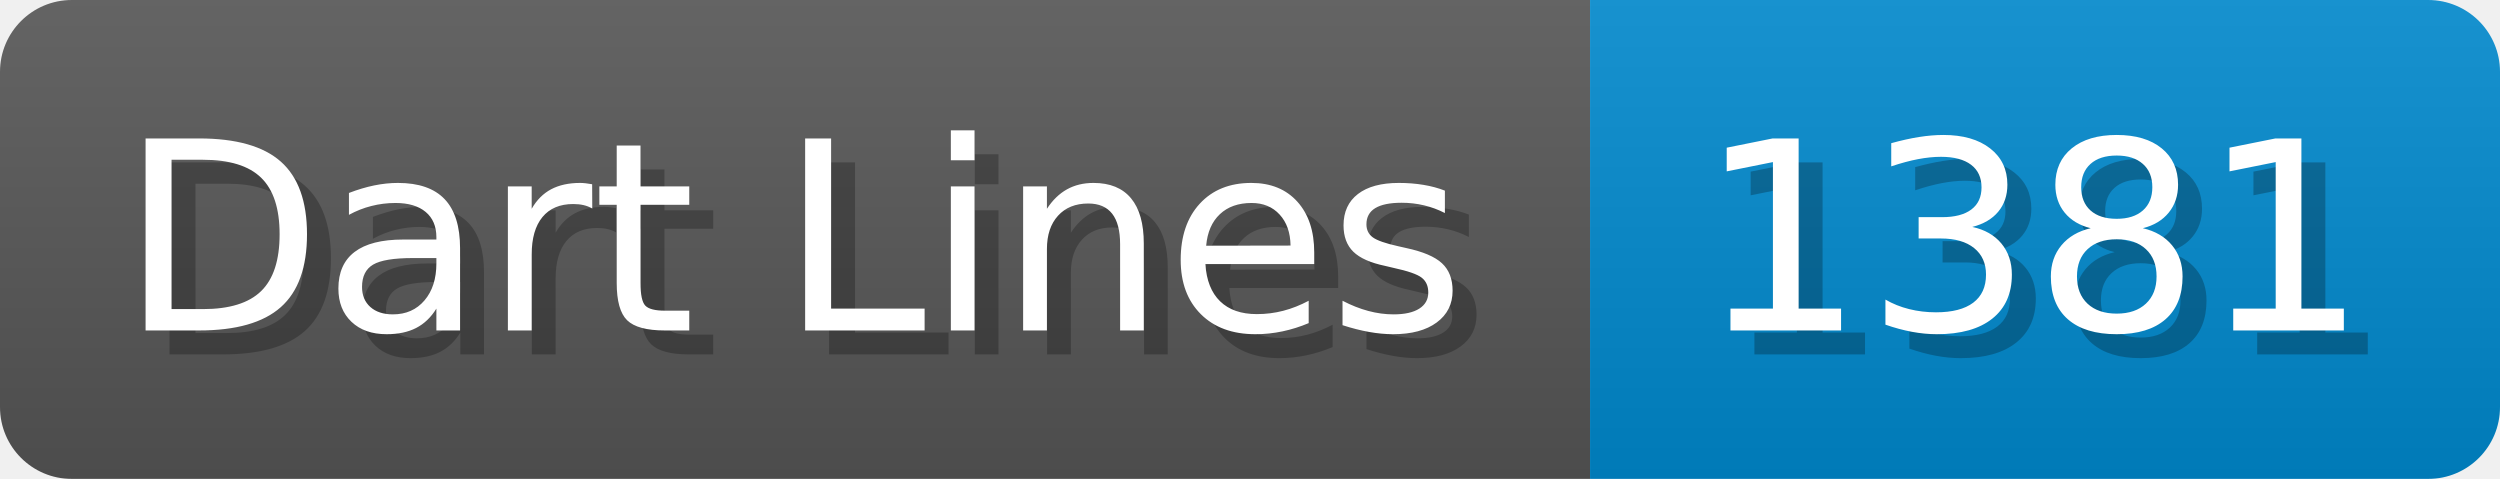
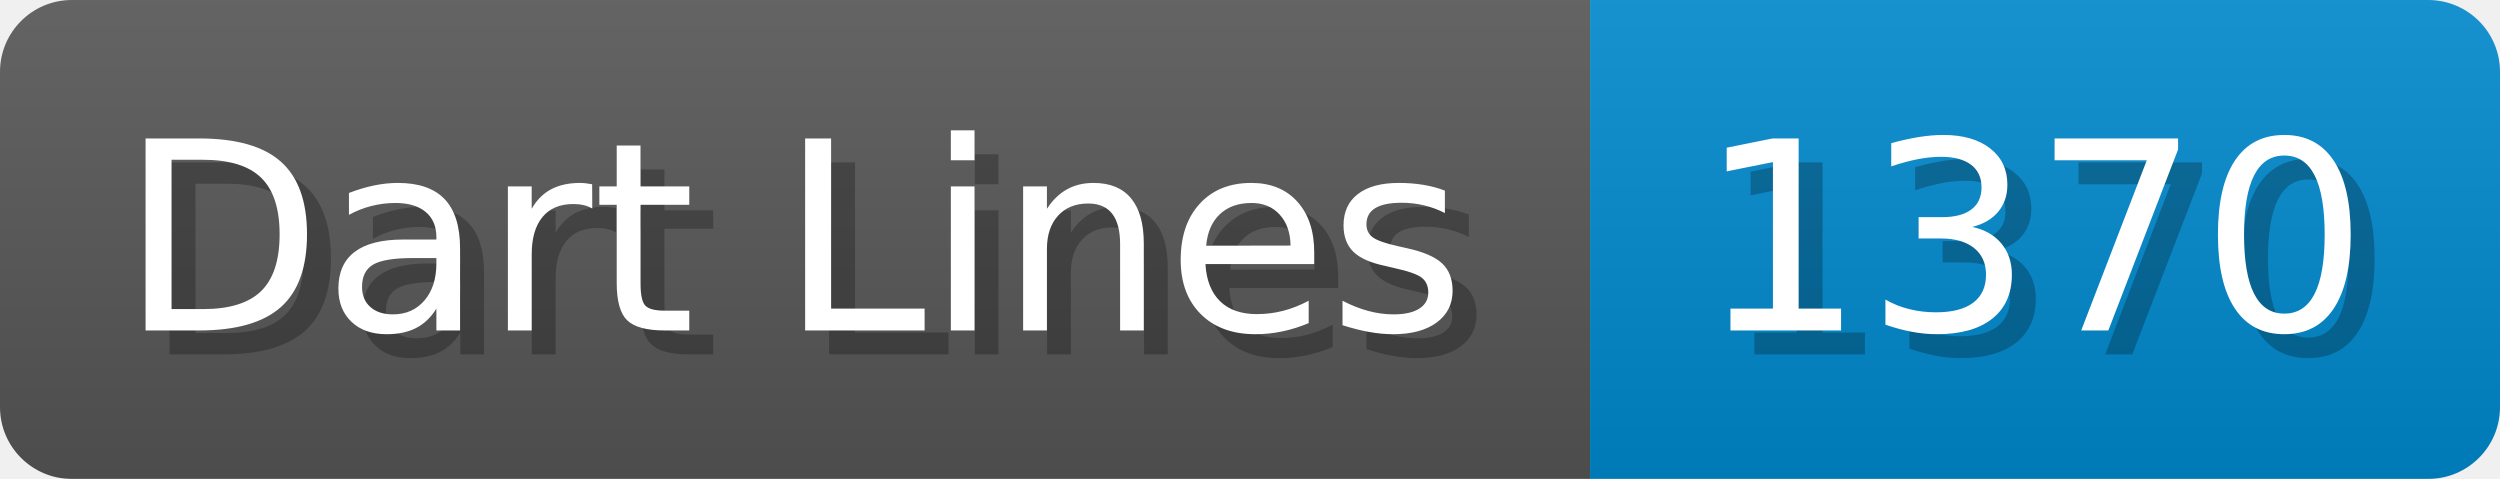
- <svg xmlns="http://www.w3.org/2000/svg" width="104.4" height="20" viewBox="0 0 1044 200" role="img" aria-label="Dart Lines: 1381">
+ <svg xmlns="http://www.w3.org/2000/svg" width="104.4" height="20" viewBox="0 0 1044 200" role="img" aria-label="Dart Lines: 1370">
  <linearGradient id="a" x2="0" y2="100%">
    <stop offset="0" stop-opacity=".1" stop-color="#EEE" />
    <stop offset="1" stop-opacity=".1" />
  </linearGradient>
  <mask id="m">
    <rect width="1044" height="200" rx="30" fill="#FFF" />
  </mask>
  <g mask="url(#m)">
    <rect width="664" height="200" fill="#555" />
    <rect width="380" height="200" fill="#08C" x="664" />
    <rect width="1044" height="200" fill="url(#a)" />
  </g>
  <g aria-hidden="true" fill="#fff" text-anchor="start" font-family="Verdana,DejaVu Sans,sans-serif" font-size="110">
    <text x="60" y="148" textLength="564" fill="#000" opacity="0.25">Dart Lines</text>
    <text x="50" y="138" textLength="564">Dart Lines</text>
-     <text x="719" y="148" textLength="280" fill="#000" opacity="0.25">1381</text>
-     <text x="709" y="138" textLength="280">1381</text>
+     <text x="719" y="148" textLength="280" fill="#000" opacity="0.25">1370</text>
+     <text x="709" y="138" textLength="280">1370</text>
  </g>
</svg>
